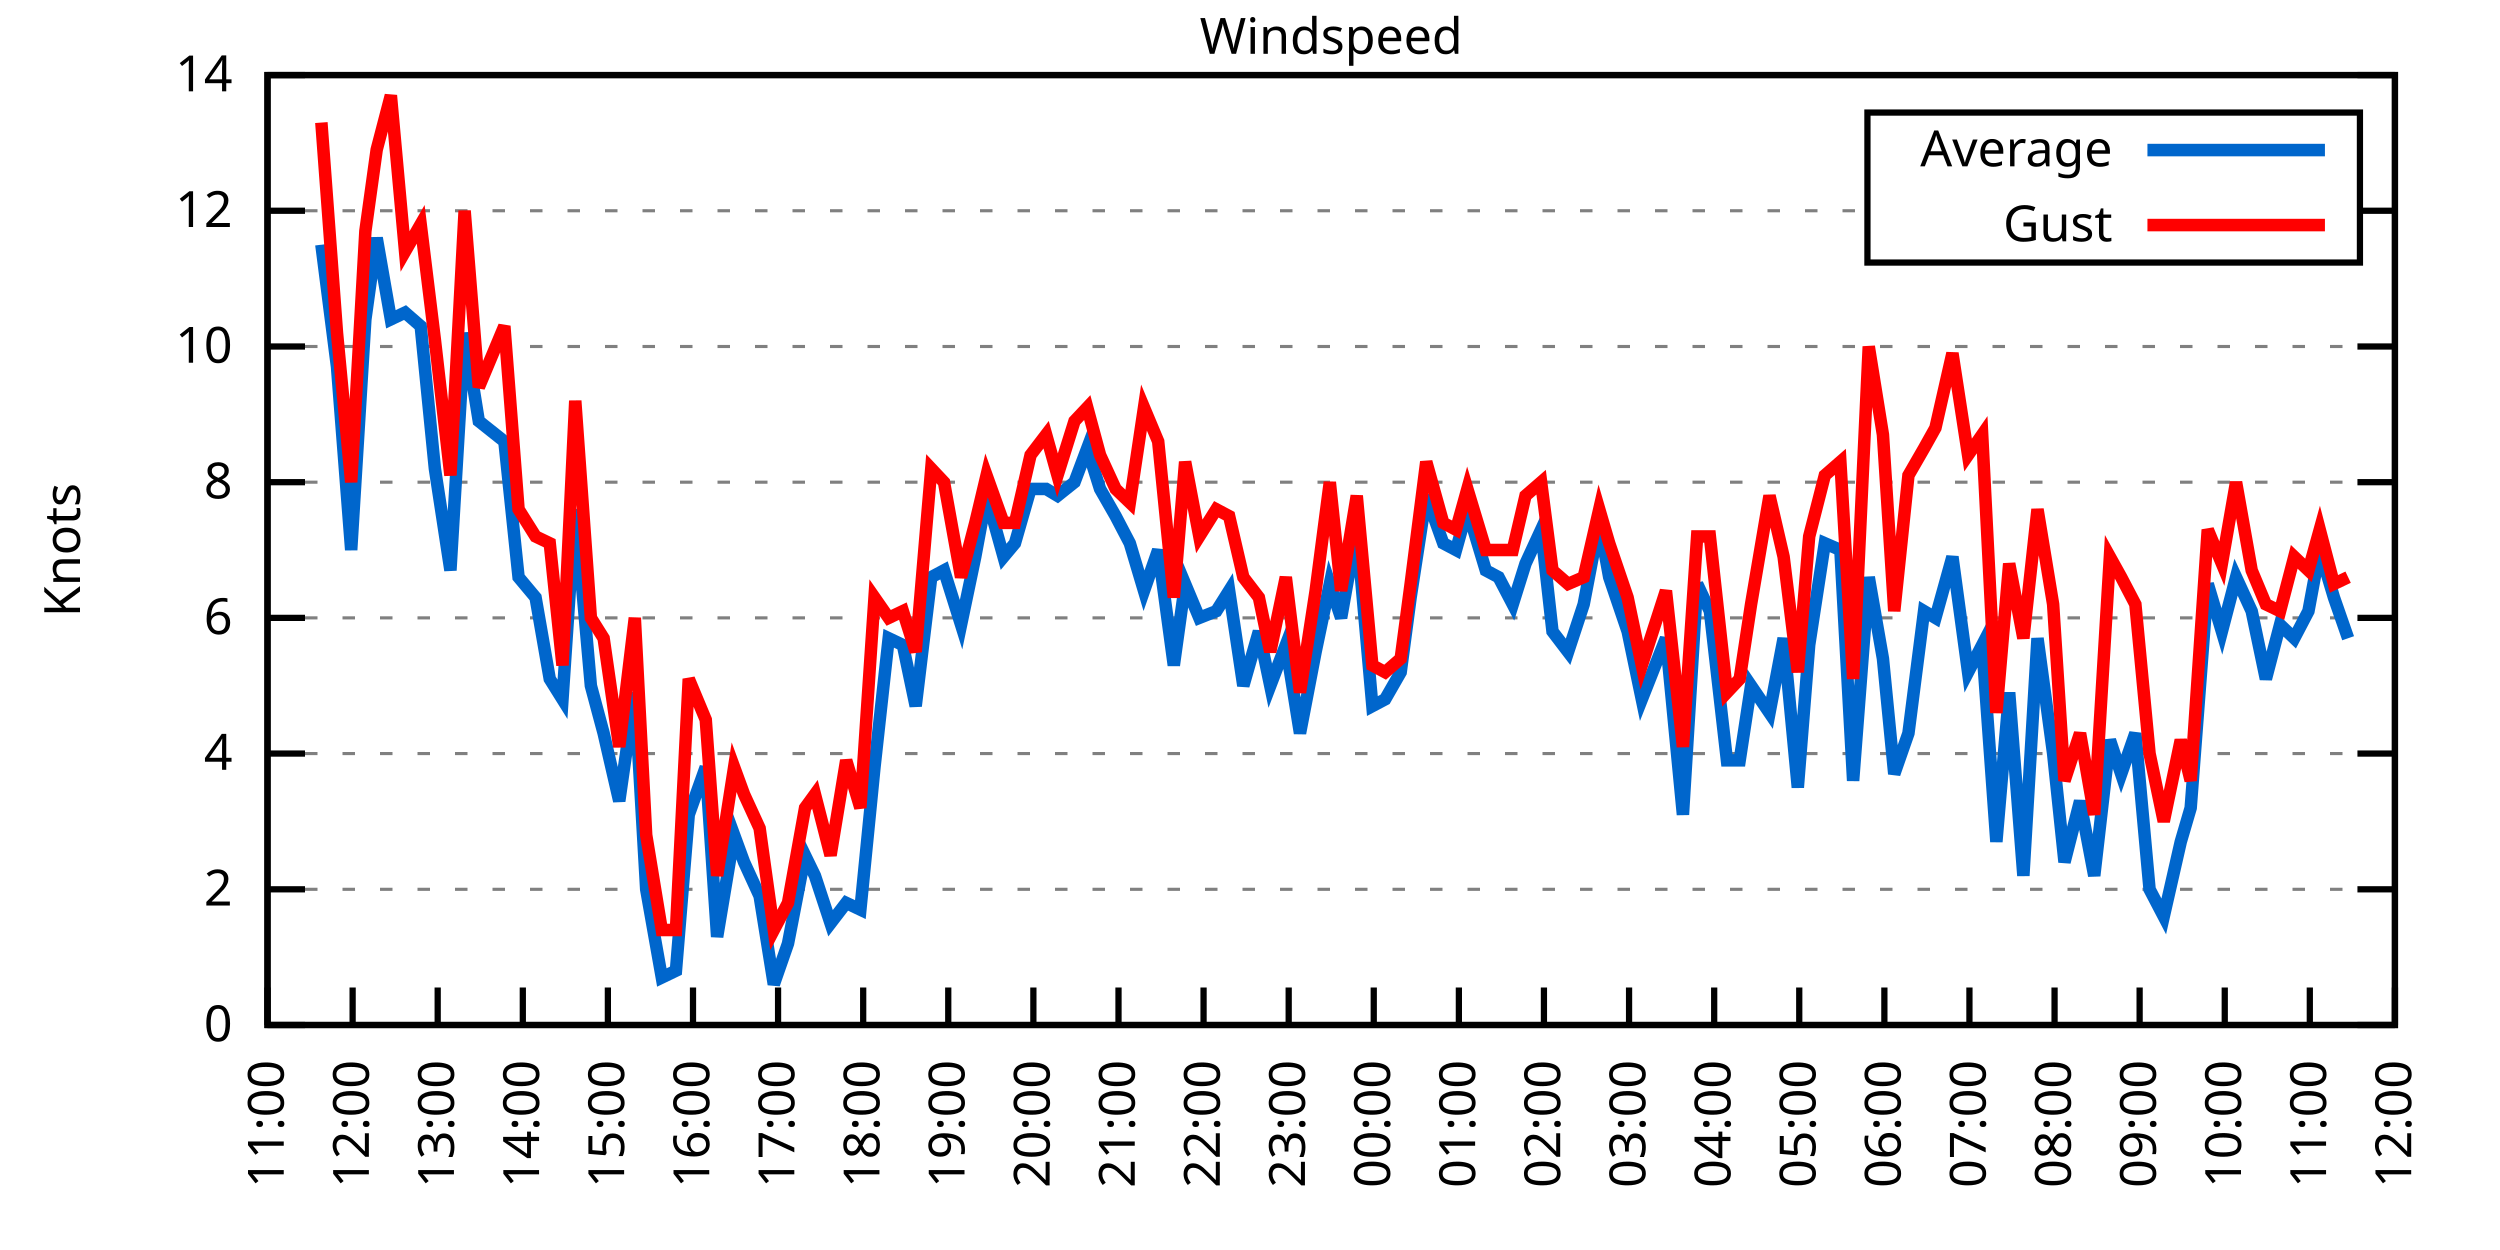
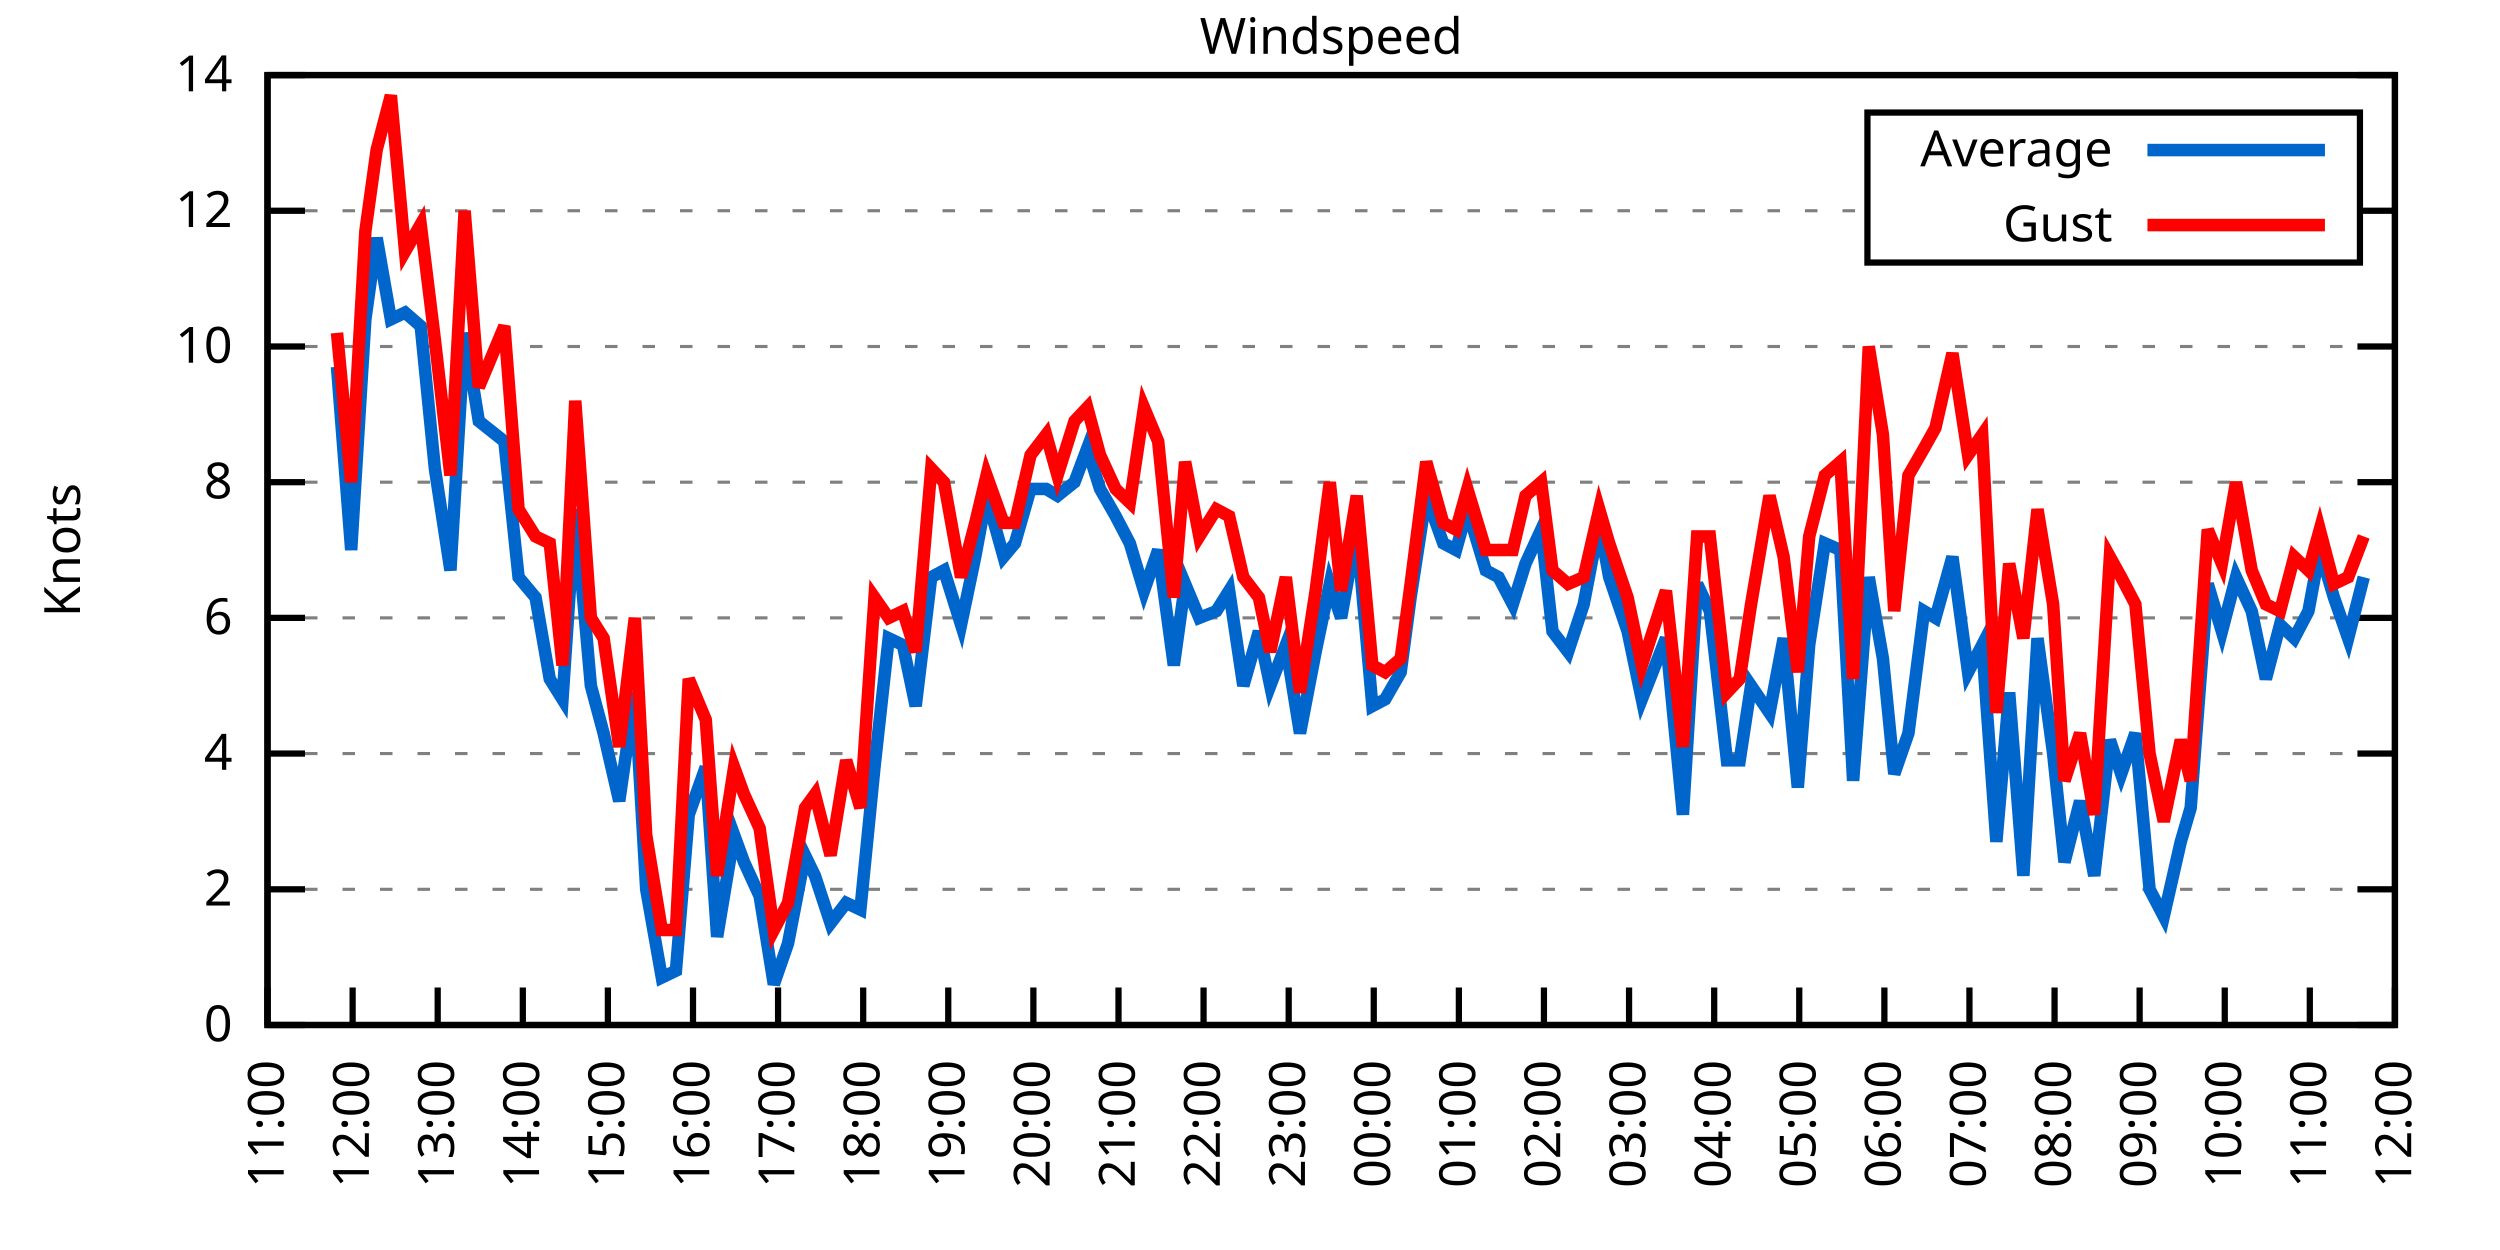
<svg xmlns="http://www.w3.org/2000/svg" xmlns:xlink="http://www.w3.org/1999/xlink" width="400" height="200" viewBox="0 0 400 200">
  <g id="gnuplot_canvas">
    <rect x="0" y="0" width="400" height="200" fill="none" />
    <defs>
      <circle id="gpDot" r="0.5" stroke-width="0.5" stroke="currentColor" />
      <path id="gpPt0" stroke-width="0.333" stroke="currentColor" d="M-1,0 h2 M0,-1 v2" />
      <path id="gpPt1" stroke-width="0.333" stroke="currentColor" d="M-1,-1 L1,1 M1,-1 L-1,1" />
      <path id="gpPt2" stroke-width="0.333" stroke="currentColor" d="M-1,0 L1,0 M0,-1 L0,1 M-1,-1 L1,1 M-1,1 L1,-1" />
      <rect id="gpPt3" stroke-width="0.333" stroke="currentColor" x="-1" y="-1" width="2" height="2" />
      <rect id="gpPt4" stroke-width="0.333" stroke="currentColor" fill="currentColor" x="-1" y="-1" width="2" height="2" />
      <circle id="gpPt5" stroke-width="0.333" stroke="currentColor" cx="0" cy="0" r="1" />
      <use xlink:href="#gpPt5" id="gpPt6" fill="currentColor" stroke="none" />
      <path id="gpPt7" stroke-width="0.333" stroke="currentColor" d="M0,-1.33 L-1.33,0.67 L1.33,0.67 z" />
      <use xlink:href="#gpPt7" id="gpPt8" fill="currentColor" stroke="none" />
      <use xlink:href="#gpPt7" id="gpPt9" stroke="currentColor" transform="rotate(180)" />
      <use xlink:href="#gpPt9" id="gpPt10" fill="currentColor" stroke="none" />
      <use xlink:href="#gpPt3" id="gpPt11" stroke="currentColor" transform="rotate(45)" />
      <use xlink:href="#gpPt11" id="gpPt12" fill="currentColor" stroke="none" />
      <path id="gpPt13" stroke-width="0.333" stroke="currentColor" d="M0,1.330 L1.265,0.411 L0.782,-1.067 L-0.782,-1.076 L-1.265,0.411 z" />
      <use xlink:href="#gpPt13" id="gpPt14" fill="currentColor" stroke="none" />
      <filter id="textbox" filterUnits="objectBoundingBox" x="0" y="0" height="1" width="1">
        <feFlood flood-color="white" flood-opacity="1" result="bgnd" />
        <feComposite in="SourceGraphic" in2="bgnd" operator="atop" />
      </filter>
      <filter id="greybox" filterUnits="objectBoundingBox" x="0" y="0" height="1" width="1">
        <feFlood flood-color="lightgrey" flood-opacity="1" result="grey" />
        <feComposite in="SourceGraphic" in2="grey" operator="atop" />
      </filter>
    </defs>
    <g fill="none" color="white" stroke="currentColor" stroke-width="1.00" stroke-linecap="butt" stroke-linejoin="miter">
</g>
    <g fill="none" color="black" stroke="currentColor" stroke-width="1.00" stroke-linecap="butt" stroke-linejoin="miter">
      <g stroke="none" shape-rendering="crispEdges">
        <polygon fill="rgb(255, 255, 255)" points="42.80,164.00 383.18,164.00 383.18,12.02 42.80,12.02 " />
      </g>
    </g>
    <g fill="none" color="black" stroke="currentColor" stroke-width="1.00" stroke-linecap="butt" stroke-linejoin="miter">
</g>
    <g fill="none" color="black" stroke="black" stroke-width="0.50" stroke-linecap="butt" stroke-linejoin="miter">
</g>
    <g fill="none" color="gray" stroke="currentColor" stroke-width="0.50" stroke-linecap="butt" stroke-linejoin="miter">
      <path stroke="gray" stroke-dasharray="2,4" class="gridline" d="M42.80,164.00 L383.19,164.00  " />
    </g>
    <g fill="none" color="gray" stroke="gray" stroke-width="1.00" stroke-linecap="butt" stroke-linejoin="miter">
</g>
    <g fill="none" color="black" stroke="currentColor" stroke-width="1.00" stroke-linecap="butt" stroke-linejoin="miter">
      <path stroke="black" d="M42.80,164.00 L48.80,164.00 M383.19,164.00 L377.19,164.00  " />
      <g transform="translate(37.20,166.60)" stroke="none" fill="black" font-family="Sans" font-size="8.00" text-anchor="end">
        <text>
          <tspan font-family="Sans"> 0</tspan>
        </text>
      </g>
    </g>
    <g fill="none" color="black" stroke="currentColor" stroke-width="1.00" stroke-linecap="butt" stroke-linejoin="miter">
</g>
    <g fill="none" color="black" stroke="black" stroke-width="0.50" stroke-linecap="butt" stroke-linejoin="miter">
</g>
    <g fill="none" color="gray" stroke="currentColor" stroke-width="0.50" stroke-linecap="butt" stroke-linejoin="miter">
      <path stroke="gray" stroke-dasharray="2,4" class="gridline" d="M42.80,142.29 L383.19,142.29  " />
    </g>
    <g fill="none" color="gray" stroke="gray" stroke-width="1.00" stroke-linecap="butt" stroke-linejoin="miter">
</g>
    <g fill="none" color="black" stroke="currentColor" stroke-width="1.00" stroke-linecap="butt" stroke-linejoin="miter">
      <path stroke="black" d="M42.80,142.29 L48.80,142.29 M383.19,142.29 L377.19,142.29  " />
      <g transform="translate(37.20,144.89)" stroke="none" fill="black" font-family="Sans" font-size="8.00" text-anchor="end">
        <text>
          <tspan font-family="Sans"> 2</tspan>
        </text>
      </g>
    </g>
    <g fill="none" color="black" stroke="currentColor" stroke-width="1.00" stroke-linecap="butt" stroke-linejoin="miter">
</g>
    <g fill="none" color="black" stroke="black" stroke-width="0.50" stroke-linecap="butt" stroke-linejoin="miter">
</g>
    <g fill="none" color="gray" stroke="currentColor" stroke-width="0.50" stroke-linecap="butt" stroke-linejoin="miter">
      <path stroke="gray" stroke-dasharray="2,4" class="gridline" d="M42.80,120.57 L383.19,120.57  " />
    </g>
    <g fill="none" color="gray" stroke="gray" stroke-width="1.00" stroke-linecap="butt" stroke-linejoin="miter">
</g>
    <g fill="none" color="black" stroke="currentColor" stroke-width="1.00" stroke-linecap="butt" stroke-linejoin="miter">
      <path stroke="black" d="M42.80,120.57 L48.80,120.57 M383.19,120.57 L377.19,120.57  " />
      <g transform="translate(37.20,123.17)" stroke="none" fill="black" font-family="Sans" font-size="8.00" text-anchor="end">
        <text>
          <tspan font-family="Sans"> 4</tspan>
        </text>
      </g>
    </g>
    <g fill="none" color="black" stroke="currentColor" stroke-width="1.00" stroke-linecap="butt" stroke-linejoin="miter">
</g>
    <g fill="none" color="black" stroke="black" stroke-width="0.50" stroke-linecap="butt" stroke-linejoin="miter">
</g>
    <g fill="none" color="gray" stroke="currentColor" stroke-width="0.50" stroke-linecap="butt" stroke-linejoin="miter">
      <path stroke="gray" stroke-dasharray="2,4" class="gridline" d="M42.80,98.86 L383.19,98.86  " />
    </g>
    <g fill="none" color="gray" stroke="gray" stroke-width="1.00" stroke-linecap="butt" stroke-linejoin="miter">
</g>
    <g fill="none" color="black" stroke="currentColor" stroke-width="1.00" stroke-linecap="butt" stroke-linejoin="miter">
      <path stroke="black" d="M42.80,98.86 L48.80,98.86 M383.19,98.86 L377.19,98.86  " />
      <g transform="translate(37.20,101.46)" stroke="none" fill="black" font-family="Sans" font-size="8.00" text-anchor="end">
        <text>
          <tspan font-family="Sans"> 6</tspan>
        </text>
      </g>
    </g>
    <g fill="none" color="black" stroke="currentColor" stroke-width="1.00" stroke-linecap="butt" stroke-linejoin="miter">
</g>
    <g fill="none" color="black" stroke="black" stroke-width="0.50" stroke-linecap="butt" stroke-linejoin="miter">
</g>
    <g fill="none" color="gray" stroke="currentColor" stroke-width="0.50" stroke-linecap="butt" stroke-linejoin="miter">
      <path stroke="gray" stroke-dasharray="2,4" class="gridline" d="M42.80,77.15 L383.19,77.15  " />
    </g>
    <g fill="none" color="gray" stroke="gray" stroke-width="1.00" stroke-linecap="butt" stroke-linejoin="miter">
</g>
    <g fill="none" color="black" stroke="currentColor" stroke-width="1.00" stroke-linecap="butt" stroke-linejoin="miter">
      <path stroke="black" d="M42.80,77.15 L48.80,77.15 M383.19,77.15 L377.19,77.15  " />
      <g transform="translate(37.20,79.75)" stroke="none" fill="black" font-family="Sans" font-size="8.00" text-anchor="end">
        <text>
          <tspan font-family="Sans"> 8</tspan>
        </text>
      </g>
    </g>
    <g fill="none" color="black" stroke="currentColor" stroke-width="1.00" stroke-linecap="butt" stroke-linejoin="miter">
</g>
    <g fill="none" color="black" stroke="black" stroke-width="0.50" stroke-linecap="butt" stroke-linejoin="miter">
</g>
    <g fill="none" color="gray" stroke="currentColor" stroke-width="0.50" stroke-linecap="butt" stroke-linejoin="miter">
      <path stroke="gray" stroke-dasharray="2,4" class="gridline" d="M42.80,55.44 L383.19,55.44  " />
    </g>
    <g fill="none" color="gray" stroke="gray" stroke-width="1.00" stroke-linecap="butt" stroke-linejoin="miter">
</g>
    <g fill="none" color="black" stroke="currentColor" stroke-width="1.00" stroke-linecap="butt" stroke-linejoin="miter">
      <path stroke="black" d="M42.80,55.44 L48.80,55.44 M383.19,55.44 L377.19,55.44  " />
      <g transform="translate(37.20,58.04)" stroke="none" fill="black" font-family="Sans" font-size="8.00" text-anchor="end">
        <text>
          <tspan font-family="Sans"> 10</tspan>
        </text>
      </g>
    </g>
    <g fill="none" color="black" stroke="currentColor" stroke-width="1.00" stroke-linecap="butt" stroke-linejoin="miter">
</g>
    <g fill="none" color="black" stroke="black" stroke-width="0.50" stroke-linecap="butt" stroke-linejoin="miter">
</g>
    <g fill="none" color="gray" stroke="currentColor" stroke-width="0.50" stroke-linecap="butt" stroke-linejoin="miter">
      <path stroke="gray" stroke-dasharray="2,4" class="gridline" d="M42.80,33.72 L298.79,33.72 M377.59,33.72 L383.19,33.72  " />
    </g>
    <g fill="none" color="gray" stroke="gray" stroke-width="1.00" stroke-linecap="butt" stroke-linejoin="miter">
</g>
    <g fill="none" color="black" stroke="currentColor" stroke-width="1.00" stroke-linecap="butt" stroke-linejoin="miter">
      <path stroke="black" d="M42.80,33.72 L48.80,33.72 M383.19,33.72 L377.19,33.72  " />
      <g transform="translate(37.20,36.32)" stroke="none" fill="black" font-family="Sans" font-size="8.00" text-anchor="end">
        <text>
          <tspan font-family="Sans"> 12</tspan>
        </text>
      </g>
    </g>
    <g fill="none" color="black" stroke="currentColor" stroke-width="1.00" stroke-linecap="butt" stroke-linejoin="miter">
</g>
    <g fill="none" color="black" stroke="black" stroke-width="0.50" stroke-linecap="butt" stroke-linejoin="miter">
</g>
    <g fill="none" color="gray" stroke="currentColor" stroke-width="0.50" stroke-linecap="butt" stroke-linejoin="miter">
      <path stroke="gray" stroke-dasharray="2,4" class="gridline" d="M42.80,12.01 L383.19,12.01  " />
    </g>
    <g fill="none" color="gray" stroke="gray" stroke-width="1.00" stroke-linecap="butt" stroke-linejoin="miter">
</g>
    <g fill="none" color="black" stroke="currentColor" stroke-width="1.00" stroke-linecap="butt" stroke-linejoin="miter">
      <path stroke="black" d="M42.80,12.01 L48.80,12.01 M383.19,12.01 L377.19,12.01  " />
      <g transform="translate(37.20,14.61)" stroke="none" fill="black" font-family="Sans" font-size="8.00" text-anchor="end">
        <text>
          <tspan font-family="Sans"> 14</tspan>
        </text>
      </g>
    </g>
    <g fill="none" color="black" stroke="currentColor" stroke-width="1.00" stroke-linecap="butt" stroke-linejoin="miter">
      <path stroke="black" d="M42.80,164.00 L42.80,158.00  " />
      <g transform="translate(45.40,169.60) rotate(270.00)" stroke="none" fill="black" font-family="Sans" font-size="8.00" text-anchor="end">
        <text>
          <tspan font-family="Sans">11:00</tspan>
        </text>
      </g>
    </g>
    <g fill="none" color="black" stroke="currentColor" stroke-width="1.00" stroke-linecap="butt" stroke-linejoin="miter">
      <path stroke="black" d="M56.42,164.00 L56.42,158.00  " />
      <g transform="translate(59.02,169.60) rotate(270.00)" stroke="none" fill="black" font-family="Sans" font-size="8.00" text-anchor="end">
        <text>
          <tspan font-family="Sans">12:00</tspan>
        </text>
      </g>
    </g>
    <g fill="none" color="black" stroke="currentColor" stroke-width="1.00" stroke-linecap="butt" stroke-linejoin="miter">
      <path stroke="black" d="M70.03,164.00 L70.03,158.00  " />
      <g transform="translate(72.63,169.60) rotate(270.00)" stroke="none" fill="black" font-family="Sans" font-size="8.00" text-anchor="end">
        <text>
          <tspan font-family="Sans">13:00</tspan>
        </text>
      </g>
    </g>
    <g fill="none" color="black" stroke="currentColor" stroke-width="1.00" stroke-linecap="butt" stroke-linejoin="miter">
      <path stroke="black" d="M83.65,164.00 L83.65,158.00  " />
      <g transform="translate(86.25,169.60) rotate(270.00)" stroke="none" fill="black" font-family="Sans" font-size="8.00" text-anchor="end">
        <text>
          <tspan font-family="Sans">14:00</tspan>
        </text>
      </g>
    </g>
    <g fill="none" color="black" stroke="currentColor" stroke-width="1.00" stroke-linecap="butt" stroke-linejoin="miter">
      <path stroke="black" d="M97.26,164.00 L97.26,158.00  " />
      <g transform="translate(99.86,169.60) rotate(270.00)" stroke="none" fill="black" font-family="Sans" font-size="8.00" text-anchor="end">
        <text>
          <tspan font-family="Sans">15:00</tspan>
        </text>
      </g>
    </g>
    <g fill="none" color="black" stroke="currentColor" stroke-width="1.00" stroke-linecap="butt" stroke-linejoin="miter">
      <path stroke="black" d="M110.88,164.00 L110.88,158.00  " />
      <g transform="translate(113.48,169.60) rotate(270.00)" stroke="none" fill="black" font-family="Sans" font-size="8.00" text-anchor="end">
        <text>
          <tspan font-family="Sans">16:00</tspan>
        </text>
      </g>
    </g>
    <g fill="none" color="black" stroke="currentColor" stroke-width="1.00" stroke-linecap="butt" stroke-linejoin="miter">
      <path stroke="black" d="M124.49,164.00 L124.49,158.00  " />
      <g transform="translate(127.09,169.60) rotate(270.00)" stroke="none" fill="black" font-family="Sans" font-size="8.00" text-anchor="end">
        <text>
          <tspan font-family="Sans">17:00</tspan>
        </text>
      </g>
    </g>
    <g fill="none" color="black" stroke="currentColor" stroke-width="1.00" stroke-linecap="butt" stroke-linejoin="miter">
      <path stroke="black" d="M138.11,164.00 L138.11,158.00  " />
      <g transform="translate(140.71,169.60) rotate(270.00)" stroke="none" fill="black" font-family="Sans" font-size="8.00" text-anchor="end">
        <text>
          <tspan font-family="Sans">18:00</tspan>
        </text>
      </g>
    </g>
    <g fill="none" color="black" stroke="currentColor" stroke-width="1.00" stroke-linecap="butt" stroke-linejoin="miter">
      <path stroke="black" d="M151.72,164.00 L151.72,158.00  " />
      <g transform="translate(154.32,169.60) rotate(270.00)" stroke="none" fill="black" font-family="Sans" font-size="8.00" text-anchor="end">
        <text>
          <tspan font-family="Sans">19:00</tspan>
        </text>
      </g>
    </g>
    <g fill="none" color="black" stroke="currentColor" stroke-width="1.00" stroke-linecap="butt" stroke-linejoin="miter">
      <path stroke="black" d="M165.34,164.00 L165.34,158.00  " />
      <g transform="translate(167.94,169.60) rotate(270.00)" stroke="none" fill="black" font-family="Sans" font-size="8.00" text-anchor="end">
        <text>
          <tspan font-family="Sans">20:00</tspan>
        </text>
      </g>
    </g>
    <g fill="none" color="black" stroke="currentColor" stroke-width="1.00" stroke-linecap="butt" stroke-linejoin="miter">
      <path stroke="black" d="M178.96,164.00 L178.96,158.00  " />
      <g transform="translate(181.56,169.60) rotate(270.00)" stroke="none" fill="black" font-family="Sans" font-size="8.00" text-anchor="end">
        <text>
          <tspan font-family="Sans">21:00</tspan>
        </text>
      </g>
    </g>
    <g fill="none" color="black" stroke="currentColor" stroke-width="1.00" stroke-linecap="butt" stroke-linejoin="miter">
      <path stroke="black" d="M192.57,164.00 L192.57,158.00  " />
      <g transform="translate(195.17,169.60) rotate(270.00)" stroke="none" fill="black" font-family="Sans" font-size="8.00" text-anchor="end">
        <text>
          <tspan font-family="Sans">22:00</tspan>
        </text>
      </g>
    </g>
    <g fill="none" color="black" stroke="currentColor" stroke-width="1.00" stroke-linecap="butt" stroke-linejoin="miter">
      <path stroke="black" d="M206.19,164.00 L206.19,158.00  " />
      <g transform="translate(208.79,169.60) rotate(270.00)" stroke="none" fill="black" font-family="Sans" font-size="8.00" text-anchor="end">
        <text>
          <tspan font-family="Sans">23:00</tspan>
        </text>
      </g>
    </g>
    <g fill="none" color="black" stroke="currentColor" stroke-width="1.00" stroke-linecap="butt" stroke-linejoin="miter">
      <path stroke="black" d="M219.80,164.00 L219.80,158.00  " />
      <g transform="translate(222.40,169.60) rotate(270.00)" stroke="none" fill="black" font-family="Sans" font-size="8.00" text-anchor="end">
        <text>
          <tspan font-family="Sans">00:00</tspan>
        </text>
      </g>
    </g>
    <g fill="none" color="black" stroke="currentColor" stroke-width="1.00" stroke-linecap="butt" stroke-linejoin="miter">
      <path stroke="black" d="M233.42,164.00 L233.42,158.00  " />
      <g transform="translate(236.02,169.60) rotate(270.00)" stroke="none" fill="black" font-family="Sans" font-size="8.00" text-anchor="end">
        <text>
          <tspan font-family="Sans">01:00</tspan>
        </text>
      </g>
    </g>
    <g fill="none" color="black" stroke="currentColor" stroke-width="1.00" stroke-linecap="butt" stroke-linejoin="miter">
      <path stroke="black" d="M247.03,164.00 L247.03,158.00  " />
      <g transform="translate(249.63,169.60) rotate(270.00)" stroke="none" fill="black" font-family="Sans" font-size="8.00" text-anchor="end">
        <text>
          <tspan font-family="Sans">02:00</tspan>
        </text>
      </g>
    </g>
    <g fill="none" color="black" stroke="currentColor" stroke-width="1.00" stroke-linecap="butt" stroke-linejoin="miter">
      <path stroke="black" d="M260.65,164.00 L260.65,158.00  " />
      <g transform="translate(263.25,169.60) rotate(270.00)" stroke="none" fill="black" font-family="Sans" font-size="8.00" text-anchor="end">
        <text>
          <tspan font-family="Sans">03:00</tspan>
        </text>
      </g>
    </g>
    <g fill="none" color="black" stroke="currentColor" stroke-width="1.00" stroke-linecap="butt" stroke-linejoin="miter">
      <path stroke="black" d="M274.27,164.00 L274.27,158.00  " />
      <g transform="translate(276.87,169.60) rotate(270.00)" stroke="none" fill="black" font-family="Sans" font-size="8.00" text-anchor="end">
        <text>
          <tspan font-family="Sans">04:00</tspan>
        </text>
      </g>
    </g>
    <g fill="none" color="black" stroke="currentColor" stroke-width="1.00" stroke-linecap="butt" stroke-linejoin="miter">
      <path stroke="black" d="M287.88,164.00 L287.88,158.00  " />
      <g transform="translate(290.48,169.60) rotate(270.00)" stroke="none" fill="black" font-family="Sans" font-size="8.00" text-anchor="end">
        <text>
          <tspan font-family="Sans">05:00</tspan>
        </text>
      </g>
    </g>
    <g fill="none" color="black" stroke="currentColor" stroke-width="1.00" stroke-linecap="butt" stroke-linejoin="miter">
      <path stroke="black" d="M301.50,164.00 L301.50,158.00  " />
      <g transform="translate(304.10,169.60) rotate(270.00)" stroke="none" fill="black" font-family="Sans" font-size="8.00" text-anchor="end">
        <text>
          <tspan font-family="Sans">06:00</tspan>
        </text>
      </g>
    </g>
    <g fill="none" color="black" stroke="currentColor" stroke-width="1.00" stroke-linecap="butt" stroke-linejoin="miter">
      <path stroke="black" d="M315.11,164.00 L315.11,158.00  " />
      <g transform="translate(317.71,169.60) rotate(270.00)" stroke="none" fill="black" font-family="Sans" font-size="8.00" text-anchor="end">
        <text>
          <tspan font-family="Sans">07:00</tspan>
        </text>
      </g>
    </g>
    <g fill="none" color="black" stroke="currentColor" stroke-width="1.00" stroke-linecap="butt" stroke-linejoin="miter">
      <path stroke="black" d="M328.73,164.00 L328.73,158.00  " />
      <g transform="translate(331.33,169.60) rotate(270.00)" stroke="none" fill="black" font-family="Sans" font-size="8.00" text-anchor="end">
        <text>
          <tspan font-family="Sans">08:00</tspan>
        </text>
      </g>
    </g>
    <g fill="none" color="black" stroke="currentColor" stroke-width="1.00" stroke-linecap="butt" stroke-linejoin="miter">
      <path stroke="black" d="M342.34,164.00 L342.34,158.00  " />
      <g transform="translate(344.94,169.60) rotate(270.00)" stroke="none" fill="black" font-family="Sans" font-size="8.00" text-anchor="end">
        <text>
          <tspan font-family="Sans">09:00</tspan>
        </text>
      </g>
    </g>
    <g fill="none" color="black" stroke="currentColor" stroke-width="1.00" stroke-linecap="butt" stroke-linejoin="miter">
      <path stroke="black" d="M355.96,164.00 L355.96,158.00  " />
      <g transform="translate(358.56,169.60) rotate(270.00)" stroke="none" fill="black" font-family="Sans" font-size="8.00" text-anchor="end">
        <text>
          <tspan font-family="Sans">10:00</tspan>
        </text>
      </g>
    </g>
    <g fill="none" color="black" stroke="currentColor" stroke-width="1.00" stroke-linecap="butt" stroke-linejoin="miter">
      <path stroke="black" d="M369.57,164.00 L369.57,158.00  " />
      <g transform="translate(372.17,169.60) rotate(270.00)" stroke="none" fill="black" font-family="Sans" font-size="8.00" text-anchor="end">
        <text>
          <tspan font-family="Sans">11:00</tspan>
        </text>
      </g>
    </g>
    <g fill="none" color="black" stroke="currentColor" stroke-width="1.00" stroke-linecap="butt" stroke-linejoin="miter">
      <path stroke="black" d="M383.19,164.00 L383.19,158.00  " />
      <g transform="translate(385.79,169.60) rotate(270.00)" stroke="none" fill="black" font-family="Sans" font-size="8.00" text-anchor="end">
        <text>
          <tspan font-family="Sans">12:00</tspan>
        </text>
      </g>
    </g>
    <g fill="none" color="black" stroke="currentColor" stroke-width="1.00" stroke-linecap="butt" stroke-linejoin="miter">
</g>
    <g fill="none" color="black" stroke="currentColor" stroke-width="1.00" stroke-linecap="butt" stroke-linejoin="miter">
      <path stroke="black" d="M42.80,12.01 L42.80,164.00 L383.19,164.00 L383.19,12.01 L42.80,12.01 Z  " />
    </g>
    <g fill="none" color="black" stroke="currentColor" stroke-width="1.00" stroke-linecap="butt" stroke-linejoin="miter">
</g>
    <g fill="none" color="black" stroke="currentColor" stroke-width="1.00" stroke-linecap="butt" stroke-linejoin="miter">
      <path stroke="black" d="M298.79,42.01 L298.79,18.01 L377.59,18.01 L377.59,42.01 L298.79,42.01 Z  " />
    </g>
    <g id="Windspeed_plot_1">
      <g fill="none" color="white" stroke="black" stroke-width="2.00" stroke-linecap="butt" stroke-linejoin="miter">
</g>
      <g fill="none" color="black" stroke="currentColor" stroke-width="2.00" stroke-linecap="butt" stroke-linejoin="miter">
        <g transform="translate(337.99,26.61)" stroke="none" fill="black" font-family="Sans" font-size="8.00" text-anchor="end">
          <text>
            <tspan font-family="Sans">Average</tspan>
          </text>
        </g>
      </g>
      <g fill="none" color="black" stroke="currentColor" stroke-width="2.00" stroke-linecap="butt" stroke-linejoin="miter">
-         <path stroke="rgb(  0, 102, 204)" d="M343.59,24.01 L371.99,24.01 M51.42,39.15 L53.92,58.69 L56.19,88.00 L58.46,51.09 L60.27,38.07 L62.54,51.09   L64.81,50.01 L67.31,52.18 L69.58,74.98 L72.07,91.26 L74.34,53.26 L76.61,67.38 L80.70,70.63 L82.97,92.35   L85.69,95.60 L87.96,108.63 L90.00,111.89 L92.04,81.49 L94.54,109.72 L96.58,117.32 L99.08,128.17 L101.57,110.80   L103.39,142.29 L105.89,156.40 L108.15,155.31 L110.20,130.35 L112.92,122.75 L114.74,149.89 L117.46,133.60 L119.05,137.94   L121.54,143.37 L123.81,157.49 L126.08,150.97 L128.81,136.86 L130.39,140.12 L132.89,147.72 L135.39,144.46 L137.66,145.54   L139.92,122.75 L142.19,102.12 L144.46,103.20 L146.51,112.97 L149.00,92.35 L151.04,91.26 L153.77,99.95 L156.04,89.09   L157.85,79.32 L160.57,89.09 L162.39,86.92 L164.89,78.23 L167.38,78.23 L169.20,79.32 L171.92,77.15 L173.96,71.72   L176.01,78.23 L178.50,82.58 L180.77,86.92 L183.04,94.52 L185.31,88.00 L187.81,106.46 L189.62,93.43 L191.89,98.86   L194.61,97.78 L196.66,94.52 L198.93,109.72 L201.42,101.03 L203.24,109.72 L205.73,103.20 L208.00,117.32 L210.50,104.29   L212.77,93.43 L214.58,98.86 L217.08,84.75 L219.58,112.97 L221.62,111.89 L224.11,107.55 L225.70,95.60 L228.20,79.32   L230.92,86.92 L232.96,88.00 L234.78,81.49 L237.73,91.26 L239.77,92.35 L242.04,96.69 L244.08,90.18 L246.58,84.75   L248.40,101.03 L250.89,104.29 L253.39,96.69 L255.88,83.66 L257.47,92.35 L260.42,101.03 L262.69,111.89 L266.55,102.12   L269.27,130.35 L271.54,93.43 L273.58,97.78 L276.31,121.66 L278.35,121.66 L280.17,109.72 L283.12,114.06 L285.38,102.12   L287.65,126.00 L289.47,103.20 L291.97,86.92 L294.46,88.00 L296.50,124.92 L299.00,92.35 L301.27,105.38 L303.08,123.83   L305.35,117.32 L307.85,97.78 L309.67,98.86 L312.39,89.09 L314.89,107.55 L317.15,103.20 L319.42,134.69 L321.47,110.80   L323.74,140.12 L326.00,102.12 L328.50,120.57 L330.32,137.94 L332.81,128.17 L335.08,140.12 L337.58,118.40 L339.39,123.83   L341.66,117.32 L343.93,142.29 L346.20,146.63 L348.92,134.69 L350.51,129.26 L353.24,93.43 L355.50,101.03 L357.77,92.35   L360.27,97.78 L362.54,108.63 L364.81,99.95 L367.08,102.12 L369.35,97.78 L371.16,88.00 L373.43,95.60 L375.70,102.12    " />
+         <path stroke="rgb(  0, 102, 204)" d="M343.59,24.01 L371.99,24.01 M53.92,58.69 L56.19,88.00 L58.46,51.09 L60.27,38.07 L62.54,51.09 L64.81,50.01   L67.31,52.18 L69.58,74.98 L72.07,91.26 L74.34,53.26 L76.61,67.38 L80.70,70.63 L82.97,92.35 L85.69,95.60   L87.96,108.63 L90.00,111.89 L92.04,81.49 L94.54,109.72 L96.58,117.32 L99.08,128.17 L101.57,110.80 L103.39,142.29   L105.89,156.40 L108.15,155.31 L110.20,130.35 L112.92,122.75 L114.74,149.89 L117.46,133.60 L119.05,137.94 L121.54,143.37   L123.81,157.49 L126.08,150.97 L128.81,136.86 L130.39,140.12 L132.89,147.72 L135.39,144.46 L137.66,145.54 L139.92,122.75   L142.19,102.12 L144.46,103.20 L146.51,112.97 L149.00,92.35 L151.04,91.26 L153.77,99.95 L156.04,89.09 L157.85,79.32   L160.57,89.09 L162.39,86.92 L164.89,78.23 L167.38,78.23 L169.20,79.32 L171.92,77.15 L173.96,71.72 L176.01,78.23   L178.50,82.58 L180.77,86.92 L183.04,94.52 L185.31,88.00 L187.81,106.46 L189.62,93.43 L191.89,98.86 L194.61,97.78   L196.66,94.52 L198.93,109.72 L201.42,101.03 L203.24,109.72 L205.73,103.20 L208.00,117.32 L210.50,104.29 L212.77,93.43   L214.58,98.86 L217.08,84.75 L219.58,112.97 L221.62,111.89 L224.11,107.55 L225.70,95.60 L228.20,79.32 L230.92,86.92   L232.96,88.00 L234.78,81.49 L237.73,91.26 L239.77,92.35 L242.04,96.69 L244.08,90.18 L246.58,84.75 L248.40,101.03   L250.89,104.29 L253.39,96.69 L255.88,83.66 L257.47,92.35 L260.42,101.03 L262.69,111.89 L266.55,102.12 L269.27,130.35   L271.54,93.43 L273.58,97.78 L276.31,121.66 L278.35,121.66 L280.17,109.72 L283.12,114.06 L285.38,102.12 L287.65,126.00   L289.47,103.20 L291.97,86.92 L294.46,88.00 L296.50,124.92 L299.00,92.35 L301.27,105.38 L303.08,123.83 L305.35,117.32   L307.85,97.78 L309.67,98.86 L312.39,89.09 L314.89,107.55 L317.15,103.20 L319.42,134.69 L321.47,110.80 L323.74,140.12   L326.00,102.12 L328.50,120.57 L330.32,137.94 L332.81,128.17 L335.08,140.12 L337.58,118.40 L339.39,123.83 L341.66,117.32   L343.93,142.29 L346.20,146.63 L348.92,134.69 L350.51,129.26 L353.24,93.43 L355.50,101.03 L357.77,92.35 L360.27,97.78   L362.54,108.63 L364.81,99.95 L367.08,102.12 L369.35,97.78 L371.16,88.00 L373.43,95.60 L375.70,102.12 L378.20,92.35    " />
      </g>
    </g>
    <g id="Windspeed_plot_2">
      <g fill="none" color="black" stroke="currentColor" stroke-width="2.00" stroke-linecap="butt" stroke-linejoin="miter">
        <g transform="translate(337.99,38.61)" stroke="none" fill="black" font-family="Sans" font-size="8.00" text-anchor="end">
          <text>
            <tspan font-family="Sans">Gust</tspan>
          </text>
        </g>
      </g>
      <g fill="none" color="black" stroke="currentColor" stroke-width="2.00" stroke-linecap="butt" stroke-linejoin="miter">
-         <path stroke="rgb(255,   0,   0)" d="M343.59,36.01 L371.99,36.01 M51.42,19.61 L53.92,53.26 L56.19,77.15 L58.46,36.98 L60.27,23.95 L62.54,15.27   L64.81,40.24 L67.31,35.89 L69.58,54.35 L72.07,76.06 L74.34,33.72 L76.61,61.95 L80.70,52.18 L82.97,81.49   L85.69,85.83 L87.96,86.92 L90.00,106.46 L92.04,64.12 L94.54,98.86 L96.58,102.12 L99.08,119.49 L101.57,98.86   L103.39,133.60 L105.89,148.80 L108.15,148.80 L110.20,108.63 L112.92,115.15 L114.74,140.12 L117.46,122.75 L119.05,127.09   L121.54,132.52 L123.81,148.80 L126.08,144.46 L128.81,129.26 L130.39,127.09 L132.89,136.86 L135.39,121.66 L137.66,129.26   L139.92,95.60 L142.19,98.86 L144.46,97.78 L146.51,104.29 L149.00,74.98 L151.04,77.15 L153.77,92.35 L156.04,83.66   L157.85,76.06 L160.57,83.66 L162.39,83.66 L164.89,72.81 L167.38,69.55 L169.20,76.06 L171.92,67.38 L173.96,65.21   L176.01,72.81 L178.50,78.23 L180.77,80.41 L183.04,65.21 L185.31,70.63 L187.81,95.60 L189.62,73.89 L191.89,85.83   L194.61,81.49 L196.66,82.58 L198.93,92.35 L201.42,95.60 L203.24,104.29 L205.73,92.35 L208.00,110.80 L210.50,94.52   L212.77,77.15 L214.58,94.52 L217.08,79.32 L219.58,106.46 L221.62,107.55 L224.11,105.38 L225.70,93.43 L228.20,73.89   L230.92,83.66 L232.96,84.75 L234.78,78.23 L237.73,88.00 L239.77,88.00 L242.04,88.00 L244.08,79.32 L246.58,77.15   L248.40,91.26 L250.89,93.43 L253.39,92.35 L255.88,81.49 L257.47,86.92 L260.42,95.60 L262.69,106.46 L266.55,94.52   L269.27,119.49 L271.54,85.83 L273.58,85.83 L276.31,110.80 L278.35,108.63 L280.17,96.69 L283.12,79.32 L285.38,89.09   L287.65,107.55 L289.47,85.83 L291.97,76.06 L294.46,73.89 L296.50,108.63 L299.00,55.44 L301.27,69.55 L303.08,97.78   L305.35,76.06 L307.85,71.72 L309.67,68.46 L312.39,56.52 L314.89,72.81 L317.15,69.55 L319.42,114.06 L321.47,90.18   L323.74,102.12 L326.00,81.49 L328.50,96.69 L330.32,124.92 L332.81,117.32 L335.08,130.35 L337.58,89.09 L339.39,92.35   L341.66,96.69 L343.93,120.57 L346.20,131.43 L348.92,118.40 L350.51,124.92 L353.24,84.75 L355.50,90.18 L357.77,77.15   L360.27,91.26 L362.54,96.69 L364.81,97.78 L367.08,89.09 L369.35,91.26 L371.16,84.75 L373.43,93.43 L375.70,92.35    " />
+         <path stroke="rgb(255,   0,   0)" d="M343.59,36.01 L371.99,36.01 M53.92,53.26 L56.19,77.15 L58.46,36.98 L60.27,23.95 L62.54,15.27 L64.81,40.24   L67.31,35.89 L69.58,54.35 L72.07,76.06 L74.34,33.72 L76.61,61.95 L80.70,52.18 L82.97,81.49 L85.69,85.83   L87.96,86.92 L90.00,106.46 L92.04,64.12 L94.54,98.86 L96.58,102.12 L99.08,119.49 L101.57,98.86 L103.39,133.60   L105.89,148.80 L108.15,148.80 L110.20,108.63 L112.92,115.15 L114.74,140.12 L117.46,122.75 L119.05,127.09 L121.54,132.52   L123.81,148.80 L126.08,144.46 L128.81,129.26 L130.39,127.09 L132.89,136.86 L135.39,121.66 L137.66,129.26 L139.92,95.60   L142.19,98.86 L144.46,97.78 L146.51,104.29 L149.00,74.98 L151.04,77.15 L153.77,92.35 L156.04,83.66 L157.85,76.06   L160.57,83.66 L162.39,83.66 L164.89,72.81 L167.38,69.55 L169.20,76.06 L171.92,67.38 L173.96,65.21 L176.01,72.81   L178.50,78.23 L180.77,80.41 L183.04,65.21 L185.31,70.63 L187.81,95.60 L189.62,73.89 L191.89,85.83 L194.61,81.49   L196.66,82.58 L198.93,92.35 L201.42,95.60 L203.24,104.29 L205.73,92.35 L208.00,110.80 L210.50,94.52 L212.77,77.15   L214.58,94.52 L217.08,79.32 L219.58,106.46 L221.62,107.55 L224.11,105.38 L225.70,93.43 L228.20,73.89 L230.92,83.66   L232.96,84.75 L234.78,78.23 L237.73,88.00 L239.77,88.00 L242.04,88.00 L244.08,79.32 L246.58,77.15 L248.40,91.26   L250.89,93.43 L253.39,92.35 L255.88,81.49 L257.47,86.92 L260.42,95.60 L262.69,106.46 L266.55,94.52 L269.27,119.49   L271.54,85.83 L273.58,85.83 L276.31,110.80 L278.35,108.63 L280.17,96.69 L283.12,79.32 L285.38,89.09 L287.65,107.55   L289.47,85.83 L291.97,76.06 L294.46,73.89 L296.50,108.63 L299.00,55.44 L301.27,69.55 L303.08,97.78 L305.35,76.06   L307.85,71.72 L309.67,68.46 L312.39,56.52 L314.89,72.81 L317.15,69.55 L319.42,114.06 L321.47,90.18 L323.74,102.12   L326.00,81.49 L328.50,96.69 L330.32,124.92 L332.81,117.32 L335.08,130.35 L337.58,89.09 L339.39,92.35 L341.66,96.69   L343.93,120.57 L346.20,131.43 L348.92,118.40 L350.51,124.92 L353.24,84.75 L355.50,90.18 L357.77,77.15 L360.27,91.26   L362.54,96.69 L364.81,97.78 L367.08,89.09 L369.35,91.26 L371.16,84.75 L373.43,93.43 L375.70,92.35 L378.20,85.83    " />
      </g>
    </g>
    <g fill="none" color="black" stroke="currentColor" stroke-width="2.00" stroke-linecap="butt" stroke-linejoin="miter">
</g>
    <g fill="none" color="black" stroke="black" stroke-width="1.00" stroke-linecap="butt" stroke-linejoin="miter">
</g>
    <g fill="none" color="black" stroke="currentColor" stroke-width="1.00" stroke-linecap="butt" stroke-linejoin="miter">
      <path stroke="black" d="M42.80,12.01 L42.80,164.00 L383.19,164.00 L383.19,12.01 L42.80,12.01 Z  " />
      <g transform="translate(12.80,88.01) rotate(270.00)" stroke="none" fill="black" font-family="Sans" font-size="8.00" text-anchor="middle">
        <text>
          <tspan font-family="Sans">Knots</tspan>
        </text>
      </g>
    </g>
    <g fill="none" color="black" stroke="currentColor" stroke-width="1.00" stroke-linecap="butt" stroke-linejoin="miter">
</g>
    <g fill="none" color="black" stroke="currentColor" stroke-width="1.00" stroke-linecap="butt" stroke-linejoin="miter">
      <g transform="translate(212.99,8.61)" stroke="none" fill="black" font-family="Sans" font-size="8.00" text-anchor="middle">
        <text>
          <tspan font-family="Sans">Windspeed</tspan>
        </text>
      </g>
    </g>
    <g fill="none" color="black" stroke="currentColor" stroke-width="1.00" stroke-linecap="butt" stroke-linejoin="miter">
</g>
  </g>
</svg>
